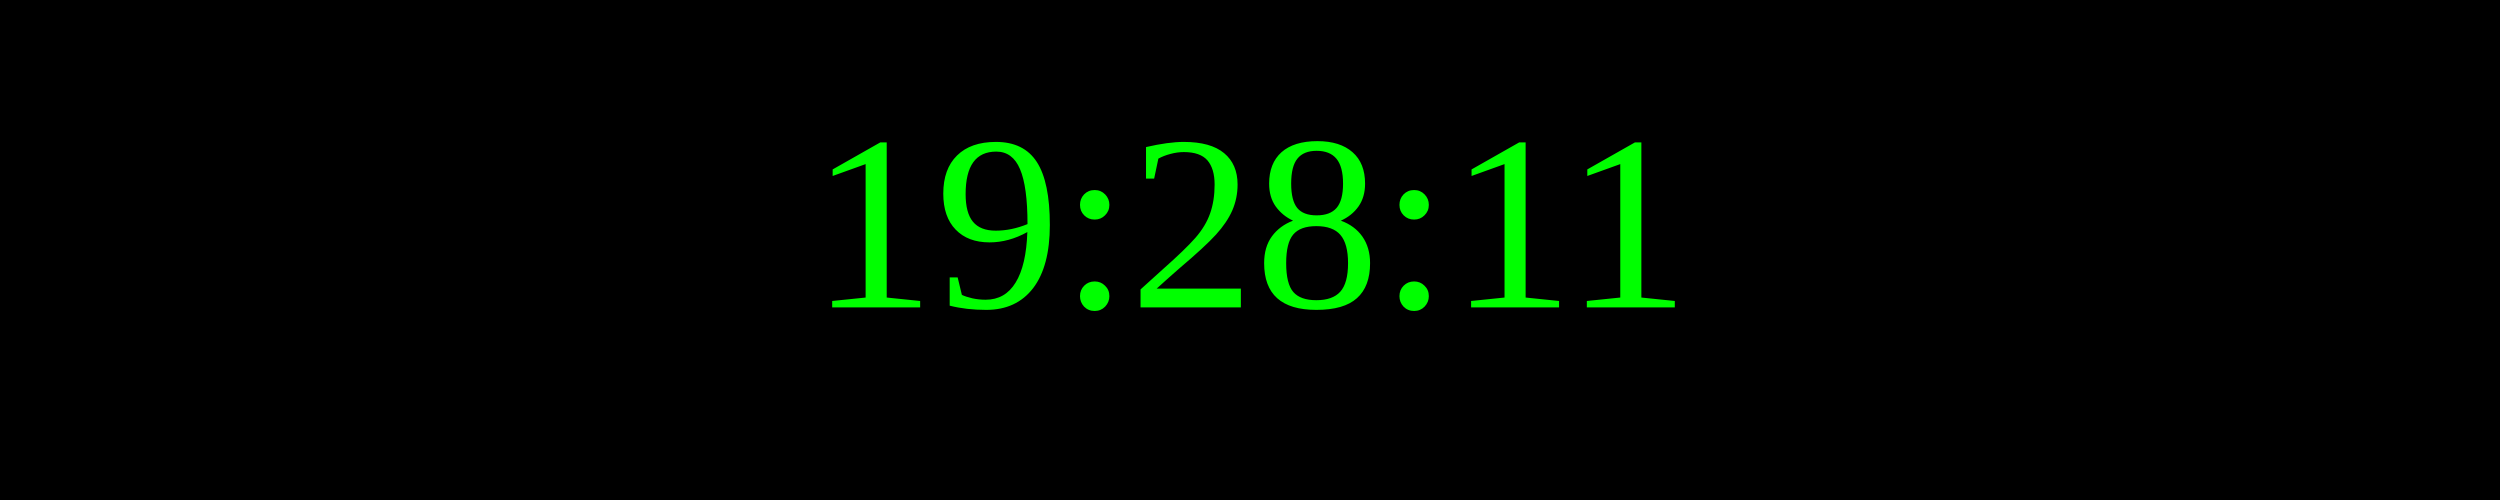
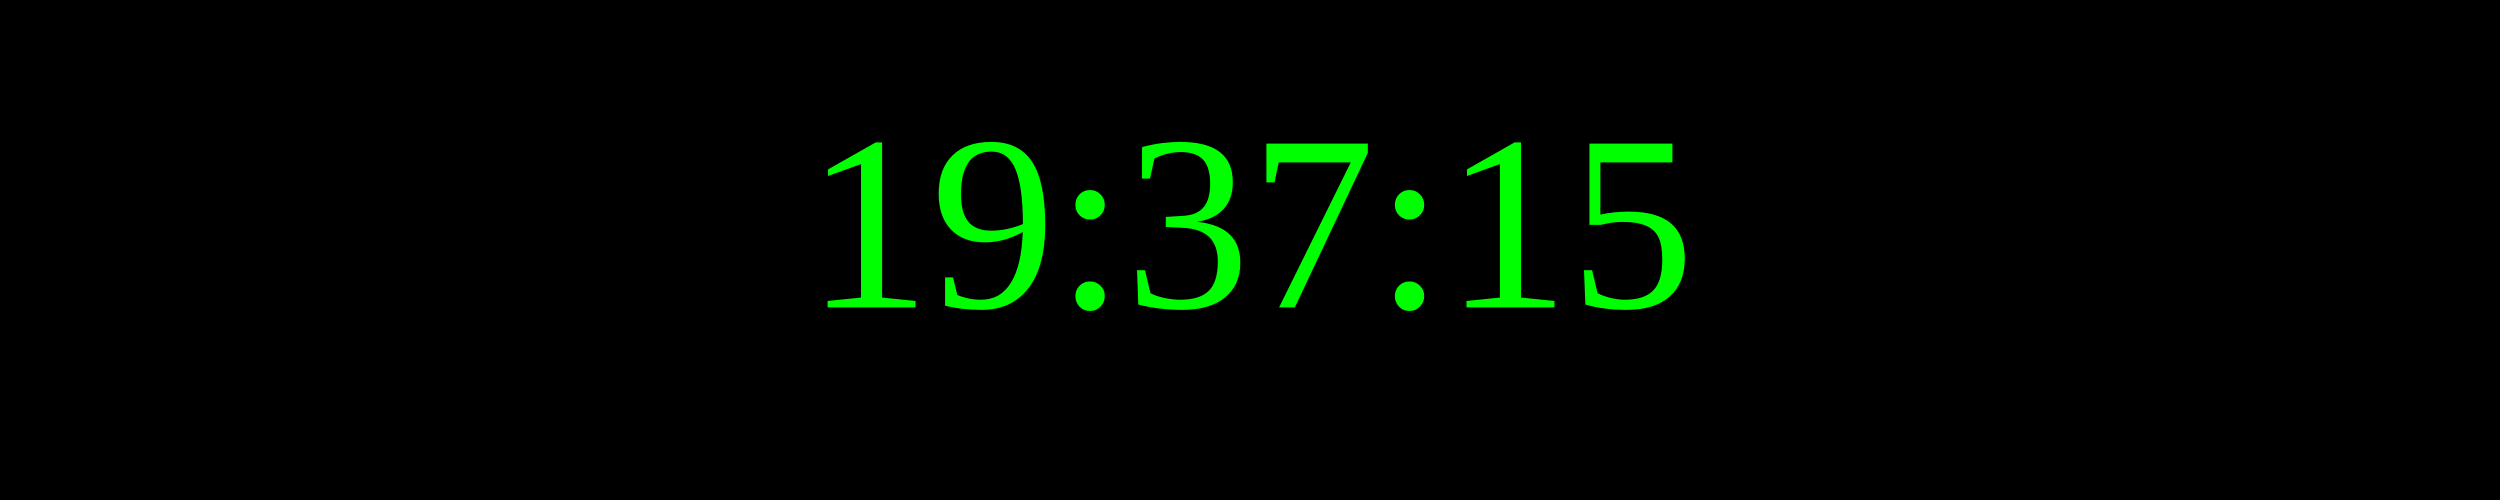
<svg xmlns="http://www.w3.org/2000/svg" width="250" height="50">
  <rect width="100%" height="100%" fill="black" />
  <text x="50%" y="50%" font-size="25" fill="lime" text-anchor="middle" dominant-baseline="middle">
- 19:28:11
+ 19:37:15
</text>
</svg>
